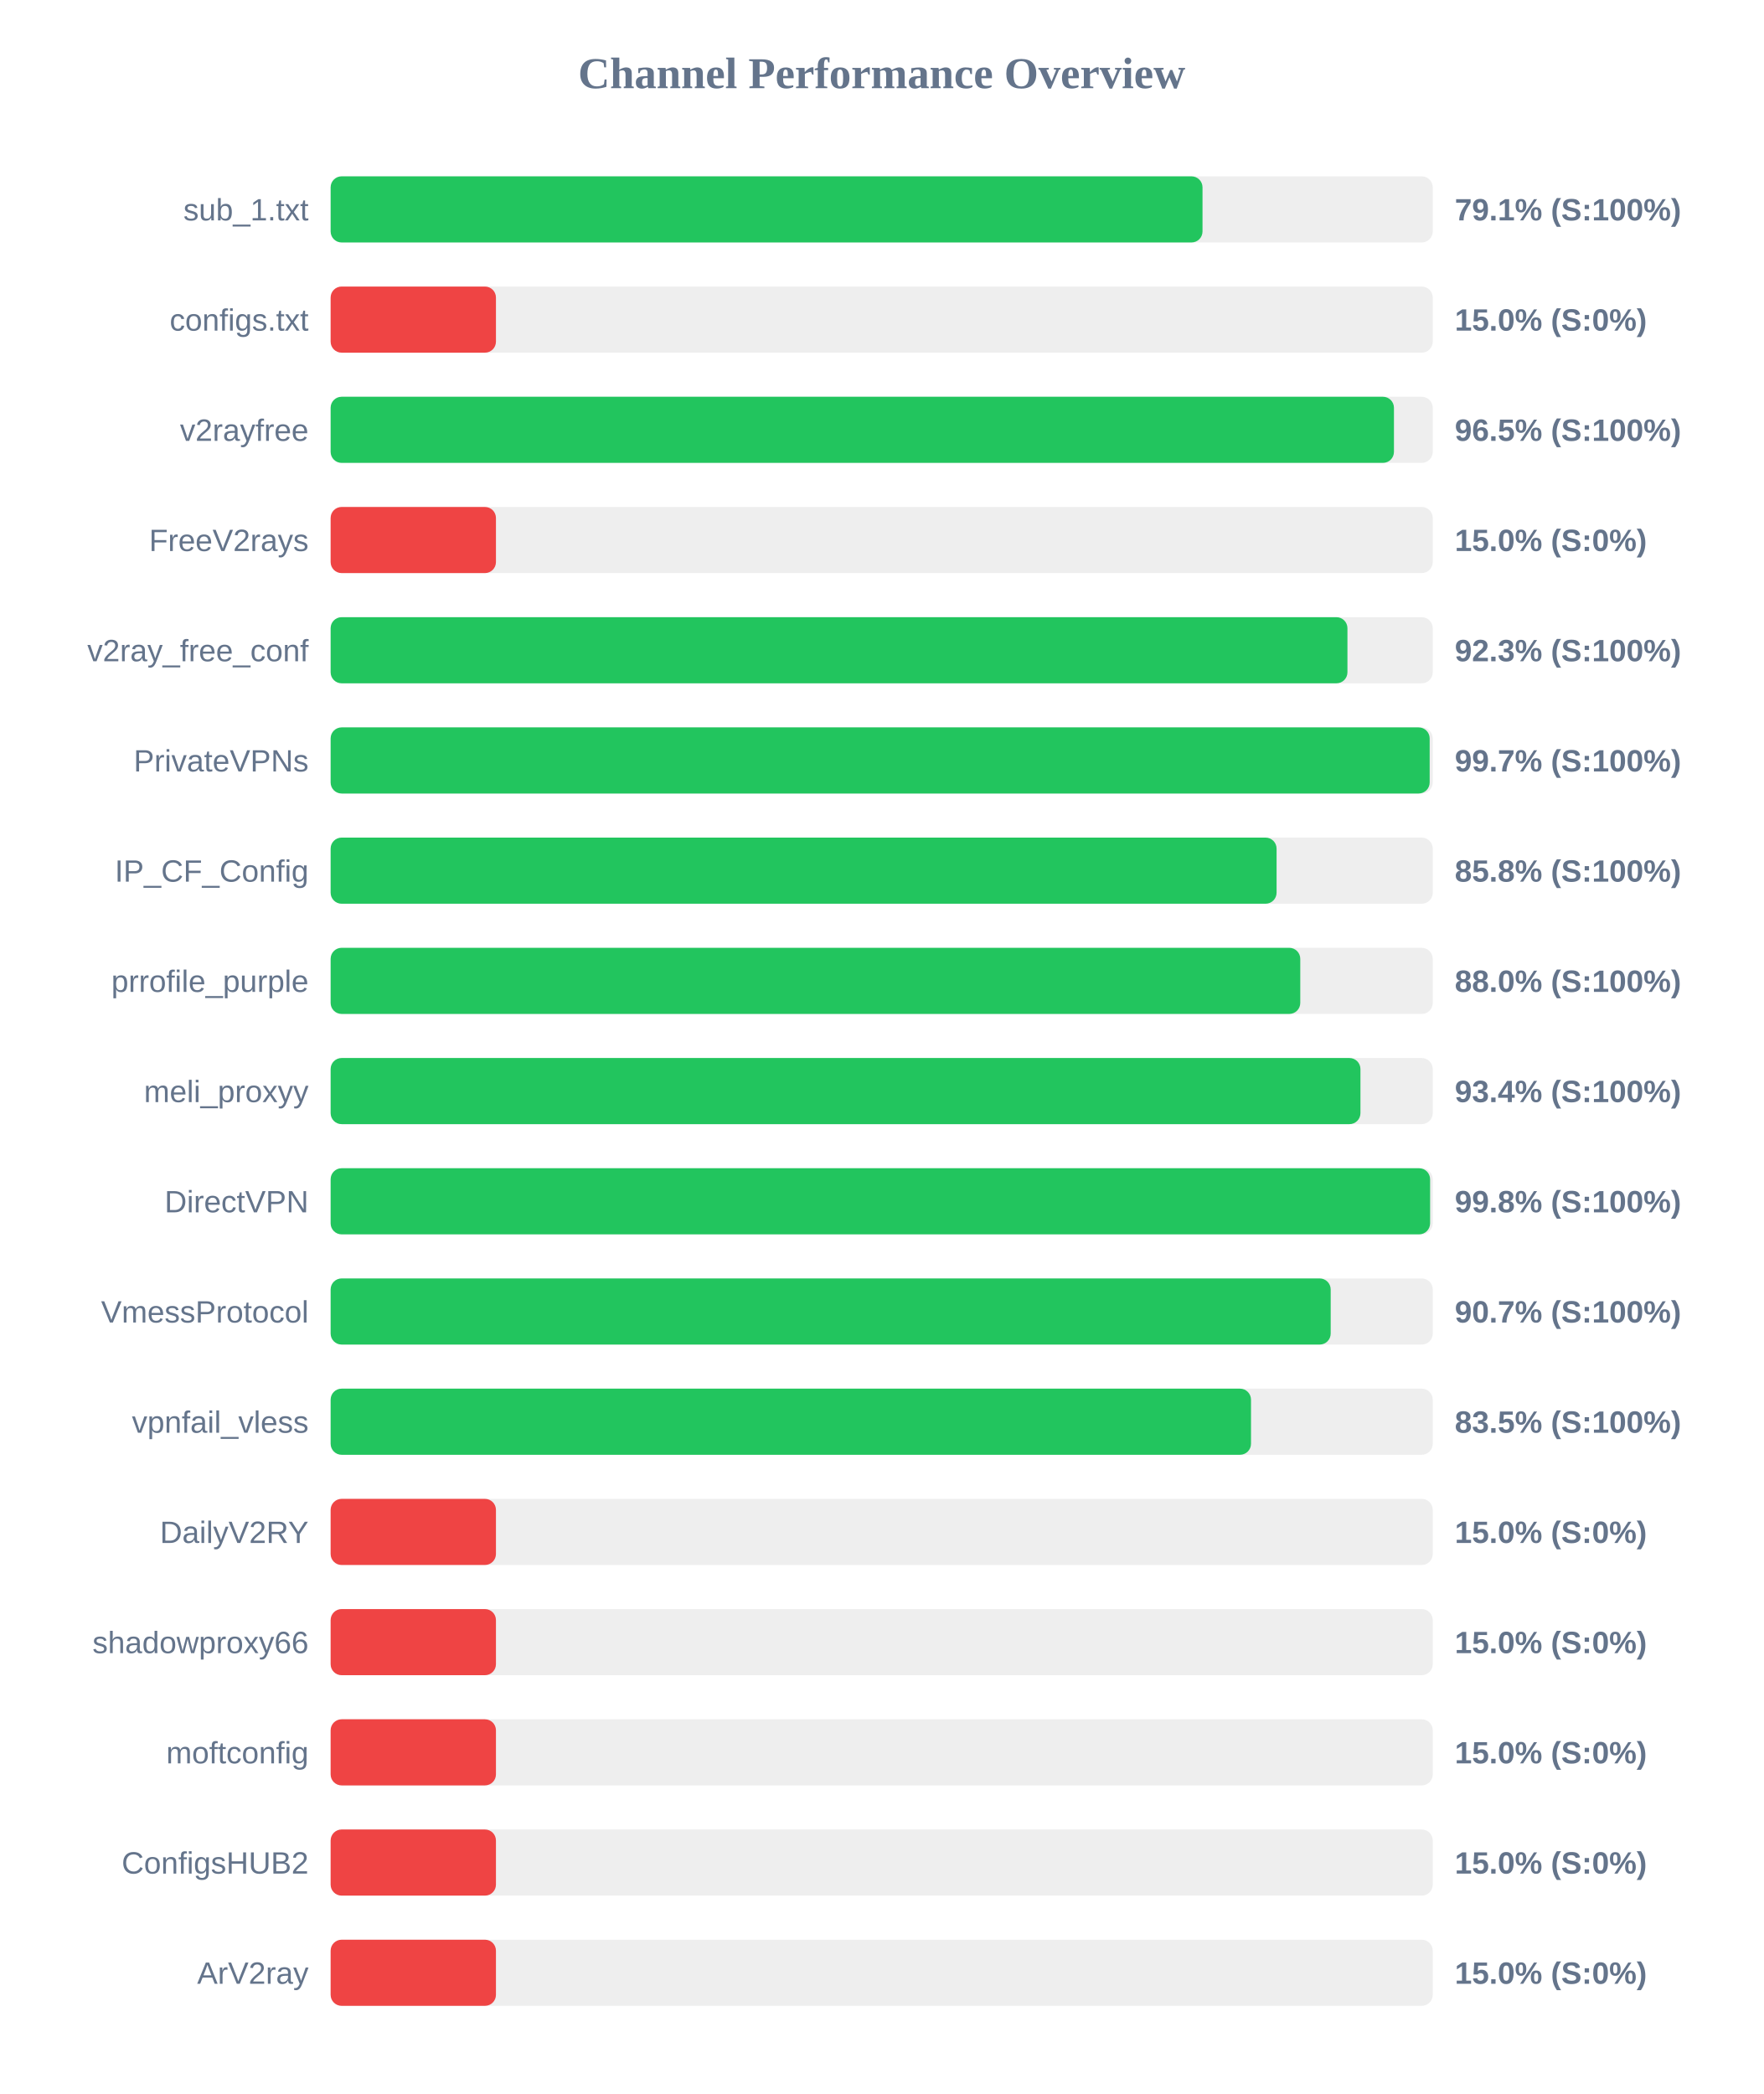
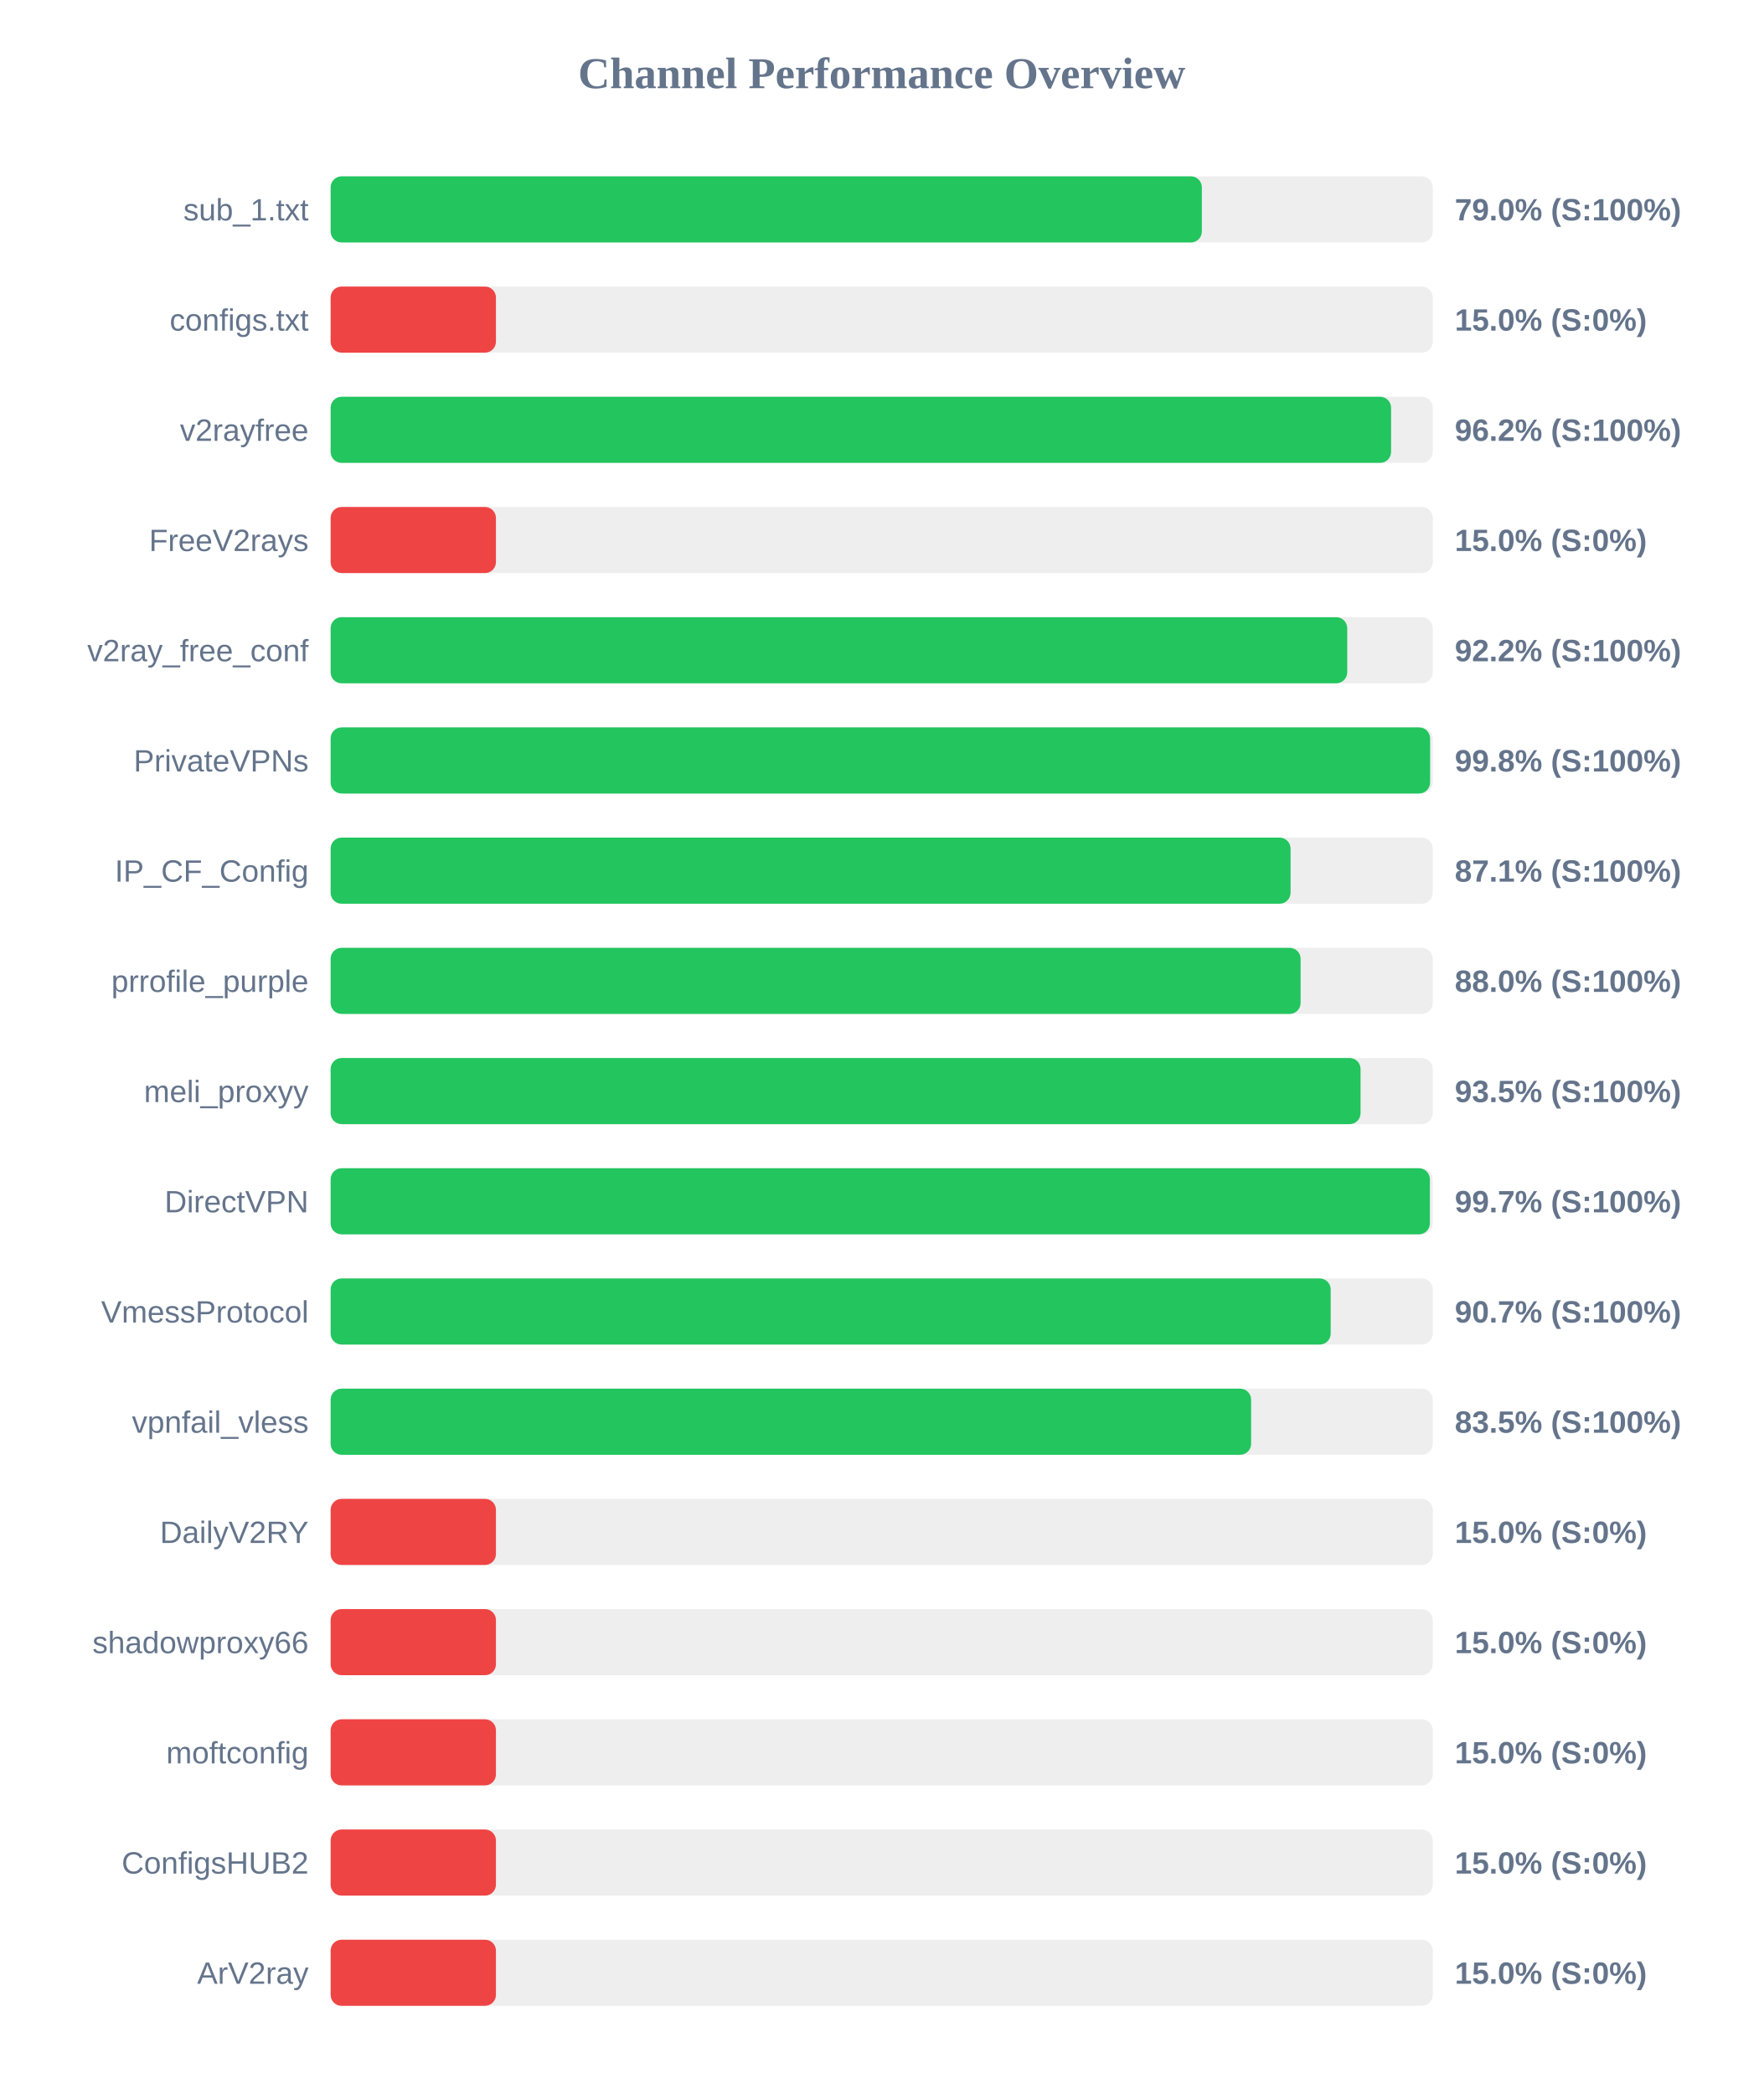
<svg xmlns="http://www.w3.org/2000/svg" width="800" height="950" version="1.1">
  <style>
        .row { font: 14px Arial; fill: #64748b; }
        .score { font: bold 14px Arial; fill: #64748b; }
    </style>
  <text x="400" y="40" text-anchor="middle" font-size="20px" font-weight="bold" fill="#64748b">Channel Performance Overview</text>
  <rect x="150" y="80" width="500" height="30" fill="#eee" rx="5" />
-   <rect x="150" y="80" width="395.55" height="30" fill="#22c55e" rx="5" />
+   <rect x="150" y="80" width="395.25" height="30" fill="#22c55e" rx="5" />
  <text x="140" y="100" text-anchor="end" class="row">sub_1.txt</text>
-   <text x="660" y="100" text-anchor="start" class="score">79.1% (S:100%)</text>
+   <text x="660" y="100" text-anchor="start" class="score">79.0% (S:100%)</text>
  <rect x="150" y="130" width="500" height="30" fill="#eee" rx="5" />
  <rect x="150" y="130" width="75.0" height="30" fill="#ef4444" rx="5" />
  <text x="140" y="150" text-anchor="end" class="row">configs.txt</text>
  <text x="660" y="150" text-anchor="start" class="score">15.0% (S:0%)</text>
  <rect x="150" y="180" width="500" height="30" fill="#eee" rx="5" />
-   <rect x="150" y="180" width="482.4" height="30" fill="#22c55e" rx="5" />
+   <rect x="150" y="180" width="481.1" height="30" fill="#22c55e" rx="5" />
  <text x="140" y="200" text-anchor="end" class="row">v2rayfree</text>
-   <text x="660" y="200" text-anchor="start" class="score">96.5% (S:100%)</text>
+   <text x="660" y="200" text-anchor="start" class="score">96.2% (S:100%)</text>
  <rect x="150" y="230" width="500" height="30" fill="#eee" rx="5" />
  <rect x="150" y="230" width="75.0" height="30" fill="#ef4444" rx="5" />
  <text x="140" y="250" text-anchor="end" class="row">FreeV2rays</text>
  <text x="660" y="250" text-anchor="start" class="score">15.0% (S:0%)</text>
  <rect x="150" y="280" width="500" height="30" fill="#eee" rx="5" />
-   <rect x="150" y="280" width="461.3" height="30" fill="#22c55e" rx="5" />
+   <rect x="150" y="280" width="461.2" height="30" fill="#22c55e" rx="5" />
  <text x="140" y="300" text-anchor="end" class="row">v2ray_free_conf</text>
-   <text x="660" y="300" text-anchor="start" class="score">92.3% (S:100%)</text>
+   <text x="660" y="300" text-anchor="start" class="score">92.2% (S:100%)</text>
  <rect x="150" y="330" width="500" height="30" fill="#eee" rx="5" />
-   <rect x="150" y="330" width="498.6" height="30" fill="#22c55e" rx="5" />
+   <rect x="150" y="330" width="498.8" height="30" fill="#22c55e" rx="5" />
  <text x="140" y="350" text-anchor="end" class="row">PrivateVPNs</text>
-   <text x="660" y="350" text-anchor="start" class="score">99.7% (S:100%)</text>
+   <text x="660" y="350" text-anchor="start" class="score">99.8% (S:100%)</text>
  <rect x="150" y="380" width="500" height="30" fill="#eee" rx="5" />
-   <rect x="150" y="380" width="429.15" height="30" fill="#22c55e" rx="5" />
+   <rect x="150" y="380" width="435.5" height="30" fill="#22c55e" rx="5" />
  <text x="140" y="400" text-anchor="end" class="row">IP_CF_Config</text>
-   <text x="660" y="400" text-anchor="start" class="score">85.8% (S:100%)</text>
+   <text x="660" y="400" text-anchor="start" class="score">87.1% (S:100%)</text>
  <rect x="150" y="430" width="500" height="30" fill="#eee" rx="5" />
-   <rect x="150" y="430" width="439.9" height="30" fill="#22c55e" rx="5" />
+   <rect x="150" y="430" width="440.05" height="30" fill="#22c55e" rx="5" />
  <text x="140" y="450" text-anchor="end" class="row">prrofile_purple</text>
  <text x="660" y="450" text-anchor="start" class="score">88.0% (S:100%)</text>
  <rect x="150" y="480" width="500" height="30" fill="#eee" rx="5" />
-   <rect x="150" y="480" width="467.2" height="30" fill="#22c55e" rx="5" />
+   <rect x="150" y="480" width="467.25" height="30" fill="#22c55e" rx="5" />
  <text x="140" y="500" text-anchor="end" class="row">meli_proxyy</text>
-   <text x="660" y="500" text-anchor="start" class="score">93.4% (S:100%)</text>
+   <text x="660" y="500" text-anchor="start" class="score">93.5% (S:100%)</text>
  <rect x="150" y="530" width="500" height="30" fill="#eee" rx="5" />
-   <rect x="150" y="530" width="498.8" height="30" fill="#22c55e" rx="5" />
+   <rect x="150" y="530" width="498.7" height="30" fill="#22c55e" rx="5" />
  <text x="140" y="550" text-anchor="end" class="row">DirectVPN</text>
-   <text x="660" y="550" text-anchor="start" class="score">99.8% (S:100%)</text>
+   <text x="660" y="550" text-anchor="start" class="score">99.7% (S:100%)</text>
  <rect x="150" y="580" width="500" height="30" fill="#eee" rx="5" />
  <rect x="150" y="580" width="453.7" height="30" fill="#22c55e" rx="5" />
  <text x="140" y="600" text-anchor="end" class="row">VmessProtocol</text>
  <text x="660" y="600" text-anchor="start" class="score">90.7% (S:100%)</text>
  <rect x="150" y="630" width="500" height="30" fill="#eee" rx="5" />
-   <rect x="150" y="630" width="417.55" height="30" fill="#22c55e" rx="5" />
+   <rect x="150" y="630" width="417.6" height="30" fill="#22c55e" rx="5" />
  <text x="140" y="650" text-anchor="end" class="row">vpnfail_vless</text>
  <text x="660" y="650" text-anchor="start" class="score">83.5% (S:100%)</text>
  <rect x="150" y="680" width="500" height="30" fill="#eee" rx="5" />
  <rect x="150" y="680" width="75.0" height="30" fill="#ef4444" rx="5" />
  <text x="140" y="700" text-anchor="end" class="row">DailyV2RY</text>
  <text x="660" y="700" text-anchor="start" class="score">15.0% (S:0%)</text>
  <rect x="150" y="730" width="500" height="30" fill="#eee" rx="5" />
  <rect x="150" y="730" width="75.0" height="30" fill="#ef4444" rx="5" />
  <text x="140" y="750" text-anchor="end" class="row">shadowproxy66</text>
  <text x="660" y="750" text-anchor="start" class="score">15.0% (S:0%)</text>
  <rect x="150" y="780" width="500" height="30" fill="#eee" rx="5" />
  <rect x="150" y="780" width="75.0" height="30" fill="#ef4444" rx="5" />
  <text x="140" y="800" text-anchor="end" class="row">moftconfig</text>
  <text x="660" y="800" text-anchor="start" class="score">15.0% (S:0%)</text>
  <rect x="150" y="830" width="500" height="30" fill="#eee" rx="5" />
  <rect x="150" y="830" width="75.0" height="30" fill="#ef4444" rx="5" />
  <text x="140" y="850" text-anchor="end" class="row">ConfigsHUB2</text>
  <text x="660" y="850" text-anchor="start" class="score">15.0% (S:0%)</text>
  <rect x="150" y="880" width="500" height="30" fill="#eee" rx="5" />
  <rect x="150" y="880" width="75.0" height="30" fill="#ef4444" rx="5" />
  <text x="140" y="900" text-anchor="end" class="row">ArV2ray</text>
  <text x="660" y="900" text-anchor="start" class="score">15.0% (S:0%)</text>
</svg>
